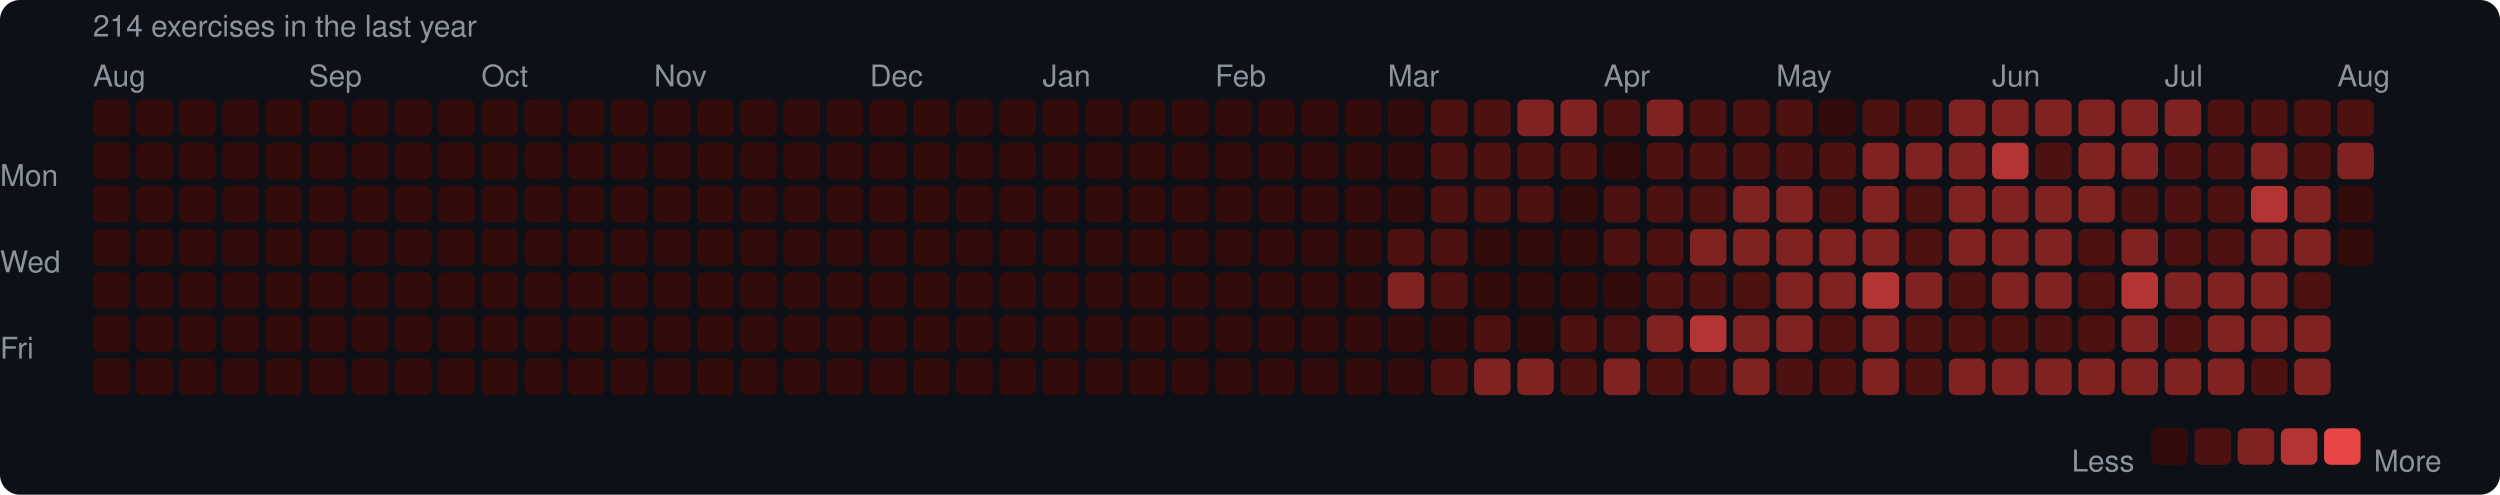
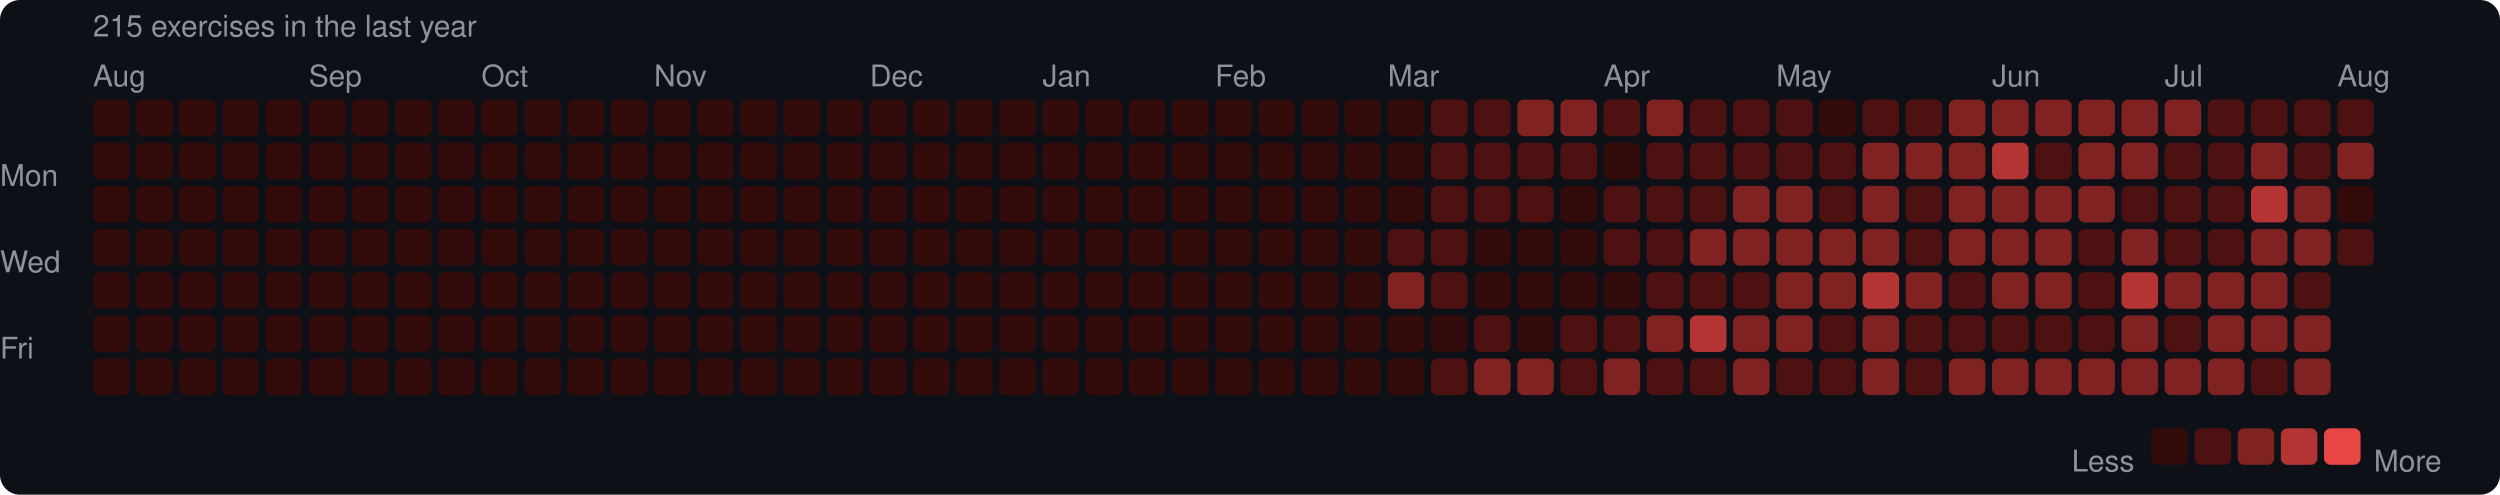
<svg xmlns="http://www.w3.org/2000/svg" width="753" height="149" viewBox="0 0 753 149">
  <rect width="753" height="149" rx="6" fill="#0d1117" />
  <style>text { font-family: -apple-system, BlinkMacSystemFont, "Segoe UI", Helvetica, Arial, sans-serif; fill: #8b949e; font-size: 9px; }</style>
-   <text x="28" y="11" font-size="9">214 exercises in the last year</text>
+   <text x="28" y="11" font-size="9">215 exercises in the last year</text>
  <text x="28" y="26">Aug</text>
  <text x="93" y="26">Sep</text>
  <text x="145" y="26">Oct</text>
  <text x="197" y="26">Nov</text>
  <text x="262" y="26">Dec</text>
  <text x="314" y="26">Jan</text>
  <text x="366" y="26">Feb</text>
  <text x="418" y="26">Mar</text>
  <text x="483" y="26">Apr</text>
  <text x="535" y="26">May</text>
  <text x="600" y="26">Jun</text>
  <text x="652" y="26">Jul</text>
  <text x="704" y="26">Aug</text>
  <text x="0" y="53" dominant-baseline="middle">Mon</text>
  <text x="0" y="79" dominant-baseline="middle">Wed</text>
  <text x="0" y="105" dominant-baseline="middle">Fri</text>
  <rect x="28" y="30" width="11" height="11" rx="2" fill="#330b0b" />
  <rect x="28" y="43" width="11" height="11" rx="2" fill="#330b0b" />
  <rect x="28" y="56" width="11" height="11" rx="2" fill="#330b0b" />
  <rect x="28" y="69" width="11" height="11" rx="2" fill="#330b0b" />
  <rect x="28" y="82" width="11" height="11" rx="2" fill="#330b0b" />
  <rect x="28" y="95" width="11" height="11" rx="2" fill="#330b0b" />
  <rect x="28" y="108" width="11" height="11" rx="2" fill="#330b0b" />
  <rect x="41" y="30" width="11" height="11" rx="2" fill="#330b0b" />
  <rect x="41" y="43" width="11" height="11" rx="2" fill="#330b0b" />
  <rect x="41" y="56" width="11" height="11" rx="2" fill="#330b0b" />
  <rect x="41" y="69" width="11" height="11" rx="2" fill="#330b0b" />
  <rect x="41" y="82" width="11" height="11" rx="2" fill="#330b0b" />
  <rect x="41" y="95" width="11" height="11" rx="2" fill="#330b0b" />
  <rect x="41" y="108" width="11" height="11" rx="2" fill="#330b0b" />
  <rect x="54" y="30" width="11" height="11" rx="2" fill="#330b0b" />
  <rect x="54" y="43" width="11" height="11" rx="2" fill="#330b0b" />
  <rect x="54" y="56" width="11" height="11" rx="2" fill="#330b0b" />
  <rect x="54" y="69" width="11" height="11" rx="2" fill="#330b0b" />
  <rect x="54" y="82" width="11" height="11" rx="2" fill="#330b0b" />
  <rect x="54" y="95" width="11" height="11" rx="2" fill="#330b0b" />
  <rect x="54" y="108" width="11" height="11" rx="2" fill="#330b0b" />
  <rect x="67" y="30" width="11" height="11" rx="2" fill="#330b0b" />
  <rect x="67" y="43" width="11" height="11" rx="2" fill="#330b0b" />
  <rect x="67" y="56" width="11" height="11" rx="2" fill="#330b0b" />
  <rect x="67" y="69" width="11" height="11" rx="2" fill="#330b0b" />
  <rect x="67" y="82" width="11" height="11" rx="2" fill="#330b0b" />
  <rect x="67" y="95" width="11" height="11" rx="2" fill="#330b0b" />
  <rect x="67" y="108" width="11" height="11" rx="2" fill="#330b0b" />
  <rect x="80" y="30" width="11" height="11" rx="2" fill="#330b0b" />
  <rect x="80" y="43" width="11" height="11" rx="2" fill="#330b0b" />
  <rect x="80" y="56" width="11" height="11" rx="2" fill="#330b0b" />
  <rect x="80" y="69" width="11" height="11" rx="2" fill="#330b0b" />
  <rect x="80" y="82" width="11" height="11" rx="2" fill="#330b0b" />
  <rect x="80" y="95" width="11" height="11" rx="2" fill="#330b0b" />
  <rect x="80" y="108" width="11" height="11" rx="2" fill="#330b0b" />
  <rect x="93" y="30" width="11" height="11" rx="2" fill="#330b0b" />
  <rect x="93" y="43" width="11" height="11" rx="2" fill="#330b0b" />
  <rect x="93" y="56" width="11" height="11" rx="2" fill="#330b0b" />
  <rect x="93" y="69" width="11" height="11" rx="2" fill="#330b0b" />
  <rect x="93" y="82" width="11" height="11" rx="2" fill="#330b0b" />
  <rect x="93" y="95" width="11" height="11" rx="2" fill="#330b0b" />
  <rect x="93" y="108" width="11" height="11" rx="2" fill="#330b0b" />
  <rect x="106" y="30" width="11" height="11" rx="2" fill="#330b0b" />
  <rect x="106" y="43" width="11" height="11" rx="2" fill="#330b0b" />
  <rect x="106" y="56" width="11" height="11" rx="2" fill="#330b0b" />
  <rect x="106" y="69" width="11" height="11" rx="2" fill="#330b0b" />
  <rect x="106" y="82" width="11" height="11" rx="2" fill="#330b0b" />
  <rect x="106" y="95" width="11" height="11" rx="2" fill="#330b0b" />
  <rect x="106" y="108" width="11" height="11" rx="2" fill="#330b0b" />
  <rect x="119" y="30" width="11" height="11" rx="2" fill="#330b0b" />
  <rect x="119" y="43" width="11" height="11" rx="2" fill="#330b0b" />
  <rect x="119" y="56" width="11" height="11" rx="2" fill="#330b0b" />
  <rect x="119" y="69" width="11" height="11" rx="2" fill="#330b0b" />
  <rect x="119" y="82" width="11" height="11" rx="2" fill="#330b0b" />
  <rect x="119" y="95" width="11" height="11" rx="2" fill="#330b0b" />
  <rect x="119" y="108" width="11" height="11" rx="2" fill="#330b0b" />
  <rect x="132" y="30" width="11" height="11" rx="2" fill="#330b0b" />
  <rect x="132" y="43" width="11" height="11" rx="2" fill="#330b0b" />
  <rect x="132" y="56" width="11" height="11" rx="2" fill="#330b0b" />
  <rect x="132" y="69" width="11" height="11" rx="2" fill="#330b0b" />
  <rect x="132" y="82" width="11" height="11" rx="2" fill="#330b0b" />
  <rect x="132" y="95" width="11" height="11" rx="2" fill="#330b0b" />
  <rect x="132" y="108" width="11" height="11" rx="2" fill="#330b0b" />
  <rect x="145" y="30" width="11" height="11" rx="2" fill="#330b0b" />
  <rect x="145" y="43" width="11" height="11" rx="2" fill="#330b0b" />
  <rect x="145" y="56" width="11" height="11" rx="2" fill="#330b0b" />
  <rect x="145" y="69" width="11" height="11" rx="2" fill="#330b0b" />
  <rect x="145" y="82" width="11" height="11" rx="2" fill="#330b0b" />
  <rect x="145" y="95" width="11" height="11" rx="2" fill="#330b0b" />
  <rect x="145" y="108" width="11" height="11" rx="2" fill="#330b0b" />
  <rect x="158" y="30" width="11" height="11" rx="2" fill="#330b0b" />
  <rect x="158" y="43" width="11" height="11" rx="2" fill="#330b0b" />
  <rect x="158" y="56" width="11" height="11" rx="2" fill="#330b0b" />
  <rect x="158" y="69" width="11" height="11" rx="2" fill="#330b0b" />
  <rect x="158" y="82" width="11" height="11" rx="2" fill="#330b0b" />
  <rect x="158" y="95" width="11" height="11" rx="2" fill="#330b0b" />
  <rect x="158" y="108" width="11" height="11" rx="2" fill="#330b0b" />
  <rect x="171" y="30" width="11" height="11" rx="2" fill="#330b0b" />
  <rect x="171" y="43" width="11" height="11" rx="2" fill="#330b0b" />
  <rect x="171" y="56" width="11" height="11" rx="2" fill="#330b0b" />
  <rect x="171" y="69" width="11" height="11" rx="2" fill="#330b0b" />
  <rect x="171" y="82" width="11" height="11" rx="2" fill="#330b0b" />
  <rect x="171" y="95" width="11" height="11" rx="2" fill="#330b0b" />
  <rect x="171" y="108" width="11" height="11" rx="2" fill="#330b0b" />
  <rect x="184" y="30" width="11" height="11" rx="2" fill="#330b0b" />
  <rect x="184" y="43" width="11" height="11" rx="2" fill="#330b0b" />
  <rect x="184" y="56" width="11" height="11" rx="2" fill="#330b0b" />
  <rect x="184" y="69" width="11" height="11" rx="2" fill="#330b0b" />
  <rect x="184" y="82" width="11" height="11" rx="2" fill="#330b0b" />
  <rect x="184" y="95" width="11" height="11" rx="2" fill="#330b0b" />
  <rect x="184" y="108" width="11" height="11" rx="2" fill="#330b0b" />
  <rect x="197" y="30" width="11" height="11" rx="2" fill="#330b0b" />
  <rect x="197" y="43" width="11" height="11" rx="2" fill="#330b0b" />
  <rect x="197" y="56" width="11" height="11" rx="2" fill="#330b0b" />
  <rect x="197" y="69" width="11" height="11" rx="2" fill="#330b0b" />
  <rect x="197" y="82" width="11" height="11" rx="2" fill="#330b0b" />
  <rect x="197" y="95" width="11" height="11" rx="2" fill="#330b0b" />
  <rect x="197" y="108" width="11" height="11" rx="2" fill="#330b0b" />
  <rect x="210" y="30" width="11" height="11" rx="2" fill="#330b0b" />
  <rect x="210" y="43" width="11" height="11" rx="2" fill="#330b0b" />
  <rect x="210" y="56" width="11" height="11" rx="2" fill="#330b0b" />
  <rect x="210" y="69" width="11" height="11" rx="2" fill="#330b0b" />
  <rect x="210" y="82" width="11" height="11" rx="2" fill="#330b0b" />
  <rect x="210" y="95" width="11" height="11" rx="2" fill="#330b0b" />
  <rect x="210" y="108" width="11" height="11" rx="2" fill="#330b0b" />
  <rect x="223" y="30" width="11" height="11" rx="2" fill="#330b0b" />
  <rect x="223" y="43" width="11" height="11" rx="2" fill="#330b0b" />
  <rect x="223" y="56" width="11" height="11" rx="2" fill="#330b0b" />
  <rect x="223" y="69" width="11" height="11" rx="2" fill="#330b0b" />
  <rect x="223" y="82" width="11" height="11" rx="2" fill="#330b0b" />
  <rect x="223" y="95" width="11" height="11" rx="2" fill="#330b0b" />
  <rect x="223" y="108" width="11" height="11" rx="2" fill="#330b0b" />
  <rect x="236" y="30" width="11" height="11" rx="2" fill="#330b0b" />
  <rect x="236" y="43" width="11" height="11" rx="2" fill="#330b0b" />
  <rect x="236" y="56" width="11" height="11" rx="2" fill="#330b0b" />
  <rect x="236" y="69" width="11" height="11" rx="2" fill="#330b0b" />
  <rect x="236" y="82" width="11" height="11" rx="2" fill="#330b0b" />
  <rect x="236" y="95" width="11" height="11" rx="2" fill="#330b0b" />
  <rect x="236" y="108" width="11" height="11" rx="2" fill="#330b0b" />
  <rect x="249" y="30" width="11" height="11" rx="2" fill="#330b0b" />
  <rect x="249" y="43" width="11" height="11" rx="2" fill="#330b0b" />
  <rect x="249" y="56" width="11" height="11" rx="2" fill="#330b0b" />
  <rect x="249" y="69" width="11" height="11" rx="2" fill="#330b0b" />
  <rect x="249" y="82" width="11" height="11" rx="2" fill="#330b0b" />
  <rect x="249" y="95" width="11" height="11" rx="2" fill="#330b0b" />
  <rect x="249" y="108" width="11" height="11" rx="2" fill="#330b0b" />
  <rect x="262" y="30" width="11" height="11" rx="2" fill="#330b0b" />
  <rect x="262" y="43" width="11" height="11" rx="2" fill="#330b0b" />
  <rect x="262" y="56" width="11" height="11" rx="2" fill="#330b0b" />
  <rect x="262" y="69" width="11" height="11" rx="2" fill="#330b0b" />
  <rect x="262" y="82" width="11" height="11" rx="2" fill="#330b0b" />
  <rect x="262" y="95" width="11" height="11" rx="2" fill="#330b0b" />
  <rect x="262" y="108" width="11" height="11" rx="2" fill="#330b0b" />
  <rect x="275" y="30" width="11" height="11" rx="2" fill="#330b0b" />
  <rect x="275" y="43" width="11" height="11" rx="2" fill="#330b0b" />
  <rect x="275" y="56" width="11" height="11" rx="2" fill="#330b0b" />
  <rect x="275" y="69" width="11" height="11" rx="2" fill="#330b0b" />
  <rect x="275" y="82" width="11" height="11" rx="2" fill="#330b0b" />
  <rect x="275" y="95" width="11" height="11" rx="2" fill="#330b0b" />
  <rect x="275" y="108" width="11" height="11" rx="2" fill="#330b0b" />
  <rect x="288" y="30" width="11" height="11" rx="2" fill="#330b0b" />
  <rect x="288" y="43" width="11" height="11" rx="2" fill="#330b0b" />
  <rect x="288" y="56" width="11" height="11" rx="2" fill="#330b0b" />
  <rect x="288" y="69" width="11" height="11" rx="2" fill="#330b0b" />
  <rect x="288" y="82" width="11" height="11" rx="2" fill="#330b0b" />
  <rect x="288" y="95" width="11" height="11" rx="2" fill="#330b0b" />
  <rect x="288" y="108" width="11" height="11" rx="2" fill="#330b0b" />
  <rect x="301" y="30" width="11" height="11" rx="2" fill="#330b0b" />
  <rect x="301" y="43" width="11" height="11" rx="2" fill="#330b0b" />
  <rect x="301" y="56" width="11" height="11" rx="2" fill="#330b0b" />
  <rect x="301" y="69" width="11" height="11" rx="2" fill="#330b0b" />
  <rect x="301" y="82" width="11" height="11" rx="2" fill="#330b0b" />
  <rect x="301" y="95" width="11" height="11" rx="2" fill="#330b0b" />
  <rect x="301" y="108" width="11" height="11" rx="2" fill="#330b0b" />
  <rect x="314" y="30" width="11" height="11" rx="2" fill="#330b0b" />
  <rect x="314" y="43" width="11" height="11" rx="2" fill="#330b0b" />
  <rect x="314" y="56" width="11" height="11" rx="2" fill="#330b0b" />
  <rect x="314" y="69" width="11" height="11" rx="2" fill="#330b0b" />
  <rect x="314" y="82" width="11" height="11" rx="2" fill="#330b0b" />
  <rect x="314" y="95" width="11" height="11" rx="2" fill="#330b0b" />
  <rect x="314" y="108" width="11" height="11" rx="2" fill="#330b0b" />
  <rect x="327" y="30" width="11" height="11" rx="2" fill="#330b0b" />
  <rect x="327" y="43" width="11" height="11" rx="2" fill="#330b0b" />
  <rect x="327" y="56" width="11" height="11" rx="2" fill="#330b0b" />
  <rect x="327" y="69" width="11" height="11" rx="2" fill="#330b0b" />
  <rect x="327" y="82" width="11" height="11" rx="2" fill="#330b0b" />
  <rect x="327" y="95" width="11" height="11" rx="2" fill="#330b0b" />
  <rect x="327" y="108" width="11" height="11" rx="2" fill="#330b0b" />
  <rect x="340" y="30" width="11" height="11" rx="2" fill="#330b0b" />
  <rect x="340" y="43" width="11" height="11" rx="2" fill="#330b0b" />
  <rect x="340" y="56" width="11" height="11" rx="2" fill="#330b0b" />
  <rect x="340" y="69" width="11" height="11" rx="2" fill="#330b0b" />
  <rect x="340" y="82" width="11" height="11" rx="2" fill="#330b0b" />
  <rect x="340" y="95" width="11" height="11" rx="2" fill="#330b0b" />
  <rect x="340" y="108" width="11" height="11" rx="2" fill="#330b0b" />
  <rect x="353" y="30" width="11" height="11" rx="2" fill="#330b0b" />
  <rect x="353" y="43" width="11" height="11" rx="2" fill="#330b0b" />
  <rect x="353" y="56" width="11" height="11" rx="2" fill="#330b0b" />
  <rect x="353" y="69" width="11" height="11" rx="2" fill="#330b0b" />
  <rect x="353" y="82" width="11" height="11" rx="2" fill="#330b0b" />
  <rect x="353" y="95" width="11" height="11" rx="2" fill="#330b0b" />
  <rect x="353" y="108" width="11" height="11" rx="2" fill="#330b0b" />
  <rect x="366" y="30" width="11" height="11" rx="2" fill="#330b0b" />
  <rect x="366" y="43" width="11" height="11" rx="2" fill="#330b0b" />
  <rect x="366" y="56" width="11" height="11" rx="2" fill="#330b0b" />
  <rect x="366" y="69" width="11" height="11" rx="2" fill="#330b0b" />
  <rect x="366" y="82" width="11" height="11" rx="2" fill="#330b0b" />
  <rect x="366" y="95" width="11" height="11" rx="2" fill="#330b0b" />
  <rect x="366" y="108" width="11" height="11" rx="2" fill="#330b0b" />
  <rect x="379" y="30" width="11" height="11" rx="2" fill="#330b0b" />
  <rect x="379" y="43" width="11" height="11" rx="2" fill="#330b0b" />
  <rect x="379" y="56" width="11" height="11" rx="2" fill="#330b0b" />
  <rect x="379" y="69" width="11" height="11" rx="2" fill="#330b0b" />
  <rect x="379" y="82" width="11" height="11" rx="2" fill="#330b0b" />
  <rect x="379" y="95" width="11" height="11" rx="2" fill="#330b0b" />
  <rect x="379" y="108" width="11" height="11" rx="2" fill="#330b0b" />
  <rect x="392" y="30" width="11" height="11" rx="2" fill="#330b0b" />
  <rect x="392" y="43" width="11" height="11" rx="2" fill="#330b0b" />
  <rect x="392" y="56" width="11" height="11" rx="2" fill="#330b0b" />
  <rect x="392" y="69" width="11" height="11" rx="2" fill="#330b0b" />
  <rect x="392" y="82" width="11" height="11" rx="2" fill="#330b0b" />
  <rect x="392" y="95" width="11" height="11" rx="2" fill="#330b0b" />
  <rect x="392" y="108" width="11" height="11" rx="2" fill="#330b0b" />
  <rect x="405" y="30" width="11" height="11" rx="2" fill="#330b0b" />
  <rect x="405" y="43" width="11" height="11" rx="2" fill="#330b0b" />
  <rect x="405" y="56" width="11" height="11" rx="2" fill="#330b0b" />
  <rect x="405" y="69" width="11" height="11" rx="2" fill="#330b0b" />
  <rect x="405" y="82" width="11" height="11" rx="2" fill="#330b0b" />
  <rect x="405" y="95" width="11" height="11" rx="2" fill="#330b0b" />
  <rect x="405" y="108" width="11" height="11" rx="2" fill="#330b0b" />
  <rect x="418" y="30" width="11" height="11" rx="2" fill="#330b0b" />
  <rect x="418" y="43" width="11" height="11" rx="2" fill="#330b0b" />
  <rect x="418" y="56" width="11" height="11" rx="2" fill="#330b0b" />
  <rect x="418" y="69" width="11" height="11" rx="2" fill="#4e1111" />
  <rect x="418" y="82" width="11" height="11" rx="2" fill="#812222" />
  <rect x="418" y="95" width="11" height="11" rx="2" fill="#330b0b" />
  <rect x="418" y="108" width="11" height="11" rx="2" fill="#330b0b" />
  <rect x="431" y="30" width="11" height="11" rx="2" fill="#4e1111" />
  <rect x="431" y="43" width="11" height="11" rx="2" fill="#4e1111" />
  <rect x="431" y="56" width="11" height="11" rx="2" fill="#4e1111" />
  <rect x="431" y="69" width="11" height="11" rx="2" fill="#4e1111" />
  <rect x="431" y="82" width="11" height="11" rx="2" fill="#4e1111" />
  <rect x="431" y="95" width="11" height="11" rx="2" fill="#330b0b" />
  <rect x="431" y="108" width="11" height="11" rx="2" fill="#4e1111" />
  <rect x="444" y="30" width="11" height="11" rx="2" fill="#4e1111" />
  <rect x="444" y="43" width="11" height="11" rx="2" fill="#4e1111" />
  <rect x="444" y="56" width="11" height="11" rx="2" fill="#4e1111" />
  <rect x="444" y="69" width="11" height="11" rx="2" fill="#330b0b" />
  <rect x="444" y="82" width="11" height="11" rx="2" fill="#330b0b" />
  <rect x="444" y="95" width="11" height="11" rx="2" fill="#4e1111" />
  <rect x="444" y="108" width="11" height="11" rx="2" fill="#812222" />
  <rect x="457" y="30" width="11" height="11" rx="2" fill="#812222" />
  <rect x="457" y="43" width="11" height="11" rx="2" fill="#4e1111" />
  <rect x="457" y="56" width="11" height="11" rx="2" fill="#4e1111" />
  <rect x="457" y="69" width="11" height="11" rx="2" fill="#330b0b" />
  <rect x="457" y="82" width="11" height="11" rx="2" fill="#330b0b" />
  <rect x="457" y="95" width="11" height="11" rx="2" fill="#330b0b" />
  <rect x="457" y="108" width="11" height="11" rx="2" fill="#812222" />
  <rect x="470" y="30" width="11" height="11" rx="2" fill="#812222" />
  <rect x="470" y="43" width="11" height="11" rx="2" fill="#4e1111" />
  <rect x="470" y="56" width="11" height="11" rx="2" fill="#330b0b" />
  <rect x="470" y="69" width="11" height="11" rx="2" fill="#330b0b" />
  <rect x="470" y="82" width="11" height="11" rx="2" fill="#330b0b" />
  <rect x="470" y="95" width="11" height="11" rx="2" fill="#4e1111" />
  <rect x="470" y="108" width="11" height="11" rx="2" fill="#4e1111" />
  <rect x="483" y="30" width="11" height="11" rx="2" fill="#4e1111" />
  <rect x="483" y="43" width="11" height="11" rx="2" fill="#330b0b" />
  <rect x="483" y="56" width="11" height="11" rx="2" fill="#4e1111" />
  <rect x="483" y="69" width="11" height="11" rx="2" fill="#4e1111" />
  <rect x="483" y="82" width="11" height="11" rx="2" fill="#330b0b" />
  <rect x="483" y="95" width="11" height="11" rx="2" fill="#4e1111" />
  <rect x="483" y="108" width="11" height="11" rx="2" fill="#812222" />
  <rect x="496" y="30" width="11" height="11" rx="2" fill="#812222" />
  <rect x="496" y="43" width="11" height="11" rx="2" fill="#4e1111" />
  <rect x="496" y="56" width="11" height="11" rx="2" fill="#4e1111" />
  <rect x="496" y="69" width="11" height="11" rx="2" fill="#4e1111" />
  <rect x="496" y="82" width="11" height="11" rx="2" fill="#4e1111" />
  <rect x="496" y="95" width="11" height="11" rx="2" fill="#812222" />
  <rect x="496" y="108" width="11" height="11" rx="2" fill="#4e1111" />
  <rect x="509" y="30" width="11" height="11" rx="2" fill="#4e1111" />
  <rect x="509" y="43" width="11" height="11" rx="2" fill="#4e1111" />
  <rect x="509" y="56" width="11" height="11" rx="2" fill="#4e1111" />
  <rect x="509" y="69" width="11" height="11" rx="2" fill="#812222" />
  <rect x="509" y="82" width="11" height="11" rx="2" fill="#4e1111" />
  <rect x="509" y="95" width="11" height="11" rx="2" fill="#b43434" />
  <rect x="509" y="108" width="11" height="11" rx="2" fill="#4e1111" />
  <rect x="522" y="30" width="11" height="11" rx="2" fill="#4e1111" />
  <rect x="522" y="43" width="11" height="11" rx="2" fill="#4e1111" />
  <rect x="522" y="56" width="11" height="11" rx="2" fill="#812222" />
  <rect x="522" y="69" width="11" height="11" rx="2" fill="#812222" />
  <rect x="522" y="82" width="11" height="11" rx="2" fill="#4e1111" />
  <rect x="522" y="95" width="11" height="11" rx="2" fill="#812222" />
  <rect x="522" y="108" width="11" height="11" rx="2" fill="#812222" />
  <rect x="535" y="30" width="11" height="11" rx="2" fill="#4e1111" />
  <rect x="535" y="43" width="11" height="11" rx="2" fill="#4e1111" />
  <rect x="535" y="56" width="11" height="11" rx="2" fill="#812222" />
  <rect x="535" y="69" width="11" height="11" rx="2" fill="#812222" />
  <rect x="535" y="82" width="11" height="11" rx="2" fill="#812222" />
  <rect x="535" y="95" width="11" height="11" rx="2" fill="#812222" />
  <rect x="535" y="108" width="11" height="11" rx="2" fill="#4e1111" />
  <rect x="548" y="30" width="11" height="11" rx="2" fill="#330b0b" />
  <rect x="548" y="43" width="11" height="11" rx="2" fill="#4e1111" />
  <rect x="548" y="56" width="11" height="11" rx="2" fill="#4e1111" />
  <rect x="548" y="69" width="11" height="11" rx="2" fill="#812222" />
  <rect x="548" y="82" width="11" height="11" rx="2" fill="#812222" />
  <rect x="548" y="95" width="11" height="11" rx="2" fill="#4e1111" />
  <rect x="548" y="108" width="11" height="11" rx="2" fill="#4e1111" />
  <rect x="561" y="30" width="11" height="11" rx="2" fill="#4e1111" />
  <rect x="561" y="43" width="11" height="11" rx="2" fill="#812222" />
  <rect x="561" y="56" width="11" height="11" rx="2" fill="#812222" />
  <rect x="561" y="69" width="11" height="11" rx="2" fill="#812222" />
  <rect x="561" y="82" width="11" height="11" rx="2" fill="#b43434" />
  <rect x="561" y="95" width="11" height="11" rx="2" fill="#812222" />
  <rect x="561" y="108" width="11" height="11" rx="2" fill="#812222" />
  <rect x="574" y="30" width="11" height="11" rx="2" fill="#4e1111" />
  <rect x="574" y="43" width="11" height="11" rx="2" fill="#812222" />
  <rect x="574" y="56" width="11" height="11" rx="2" fill="#4e1111" />
  <rect x="574" y="69" width="11" height="11" rx="2" fill="#4e1111" />
  <rect x="574" y="82" width="11" height="11" rx="2" fill="#812222" />
  <rect x="574" y="95" width="11" height="11" rx="2" fill="#4e1111" />
  <rect x="574" y="108" width="11" height="11" rx="2" fill="#4e1111" />
  <rect x="587" y="30" width="11" height="11" rx="2" fill="#812222" />
  <rect x="587" y="43" width="11" height="11" rx="2" fill="#812222" />
  <rect x="587" y="56" width="11" height="11" rx="2" fill="#812222" />
  <rect x="587" y="69" width="11" height="11" rx="2" fill="#812222" />
  <rect x="587" y="82" width="11" height="11" rx="2" fill="#4e1111" />
  <rect x="587" y="95" width="11" height="11" rx="2" fill="#4e1111" />
  <rect x="587" y="108" width="11" height="11" rx="2" fill="#812222" />
  <rect x="600" y="30" width="11" height="11" rx="2" fill="#812222" />
  <rect x="600" y="43" width="11" height="11" rx="2" fill="#b43434" />
  <rect x="600" y="56" width="11" height="11" rx="2" fill="#812222" />
  <rect x="600" y="69" width="11" height="11" rx="2" fill="#812222" />
  <rect x="600" y="82" width="11" height="11" rx="2" fill="#812222" />
  <rect x="600" y="95" width="11" height="11" rx="2" fill="#4e1111" />
  <rect x="600" y="108" width="11" height="11" rx="2" fill="#812222" />
  <rect x="613" y="30" width="11" height="11" rx="2" fill="#812222" />
  <rect x="613" y="43" width="11" height="11" rx="2" fill="#4e1111" />
  <rect x="613" y="56" width="11" height="11" rx="2" fill="#812222" />
  <rect x="613" y="69" width="11" height="11" rx="2" fill="#812222" />
  <rect x="613" y="82" width="11" height="11" rx="2" fill="#812222" />
  <rect x="613" y="95" width="11" height="11" rx="2" fill="#4e1111" />
  <rect x="613" y="108" width="11" height="11" rx="2" fill="#812222" />
  <rect x="626" y="30" width="11" height="11" rx="2" fill="#812222" />
  <rect x="626" y="43" width="11" height="11" rx="2" fill="#812222" />
  <rect x="626" y="56" width="11" height="11" rx="2" fill="#812222" />
  <rect x="626" y="69" width="11" height="11" rx="2" fill="#4e1111" />
  <rect x="626" y="82" width="11" height="11" rx="2" fill="#4e1111" />
  <rect x="626" y="95" width="11" height="11" rx="2" fill="#4e1111" />
  <rect x="626" y="108" width="11" height="11" rx="2" fill="#812222" />
  <rect x="639" y="30" width="11" height="11" rx="2" fill="#812222" />
  <rect x="639" y="43" width="11" height="11" rx="2" fill="#812222" />
  <rect x="639" y="56" width="11" height="11" rx="2" fill="#4e1111" />
  <rect x="639" y="69" width="11" height="11" rx="2" fill="#812222" />
  <rect x="639" y="82" width="11" height="11" rx="2" fill="#b43434" />
  <rect x="639" y="95" width="11" height="11" rx="2" fill="#812222" />
  <rect x="639" y="108" width="11" height="11" rx="2" fill="#812222" />
  <rect x="652" y="30" width="11" height="11" rx="2" fill="#812222" />
  <rect x="652" y="43" width="11" height="11" rx="2" fill="#4e1111" />
  <rect x="652" y="56" width="11" height="11" rx="2" fill="#4e1111" />
  <rect x="652" y="69" width="11" height="11" rx="2" fill="#4e1111" />
  <rect x="652" y="82" width="11" height="11" rx="2" fill="#812222" />
  <rect x="652" y="95" width="11" height="11" rx="2" fill="#4e1111" />
  <rect x="652" y="108" width="11" height="11" rx="2" fill="#812222" />
  <rect x="665" y="30" width="11" height="11" rx="2" fill="#4e1111" />
  <rect x="665" y="43" width="11" height="11" rx="2" fill="#4e1111" />
  <rect x="665" y="56" width="11" height="11" rx="2" fill="#4e1111" />
  <rect x="665" y="69" width="11" height="11" rx="2" fill="#4e1111" />
  <rect x="665" y="82" width="11" height="11" rx="2" fill="#812222" />
  <rect x="665" y="95" width="11" height="11" rx="2" fill="#812222" />
  <rect x="665" y="108" width="11" height="11" rx="2" fill="#812222" />
  <rect x="678" y="30" width="11" height="11" rx="2" fill="#4e1111" />
  <rect x="678" y="43" width="11" height="11" rx="2" fill="#812222" />
  <rect x="678" y="56" width="11" height="11" rx="2" fill="#b43434" />
  <rect x="678" y="69" width="11" height="11" rx="2" fill="#812222" />
  <rect x="678" y="82" width="11" height="11" rx="2" fill="#812222" />
  <rect x="678" y="95" width="11" height="11" rx="2" fill="#812222" />
  <rect x="678" y="108" width="11" height="11" rx="2" fill="#4e1111" />
  <rect x="691" y="30" width="11" height="11" rx="2" fill="#4e1111" />
  <rect x="691" y="43" width="11" height="11" rx="2" fill="#4e1111" />
  <rect x="691" y="56" width="11" height="11" rx="2" fill="#812222" />
  <rect x="691" y="69" width="11" height="11" rx="2" fill="#812222" />
  <rect x="691" y="82" width="11" height="11" rx="2" fill="#4e1111" />
  <rect x="691" y="95" width="11" height="11" rx="2" fill="#812222" />
  <rect x="691" y="108" width="11" height="11" rx="2" fill="#812222" />
  <rect x="704" y="30" width="11" height="11" rx="2" fill="#4e1111" />
  <rect x="704" y="43" width="11" height="11" rx="2" fill="#812222" />
  <rect x="704" y="56" width="11" height="11" rx="2" fill="#330b0b" />
-   <rect x="704" y="69" width="11" height="11" rx="2" fill="#330b0b" />
+   <rect x="704" y="69" width="11" height="11" rx="2" fill="#4e1111" />
  <text x="624" y="139" dominant-baseline="middle">Less</text>
  <rect x="648" y="129" width="11" height="11" rx="2" fill="#330b0b" />
  <rect x="661" y="129" width="11" height="11" rx="2" fill="#4e1111" />
  <rect x="674" y="129" width="11" height="11" rx="2" fill="#812222" />
  <rect x="687" y="129" width="11" height="11" rx="2" fill="#b43434" />
  <rect x="700" y="129" width="11" height="11" rx="2" fill="#e84545" />
  <text x="715" y="139" dominant-baseline="middle">More</text>
</svg>
